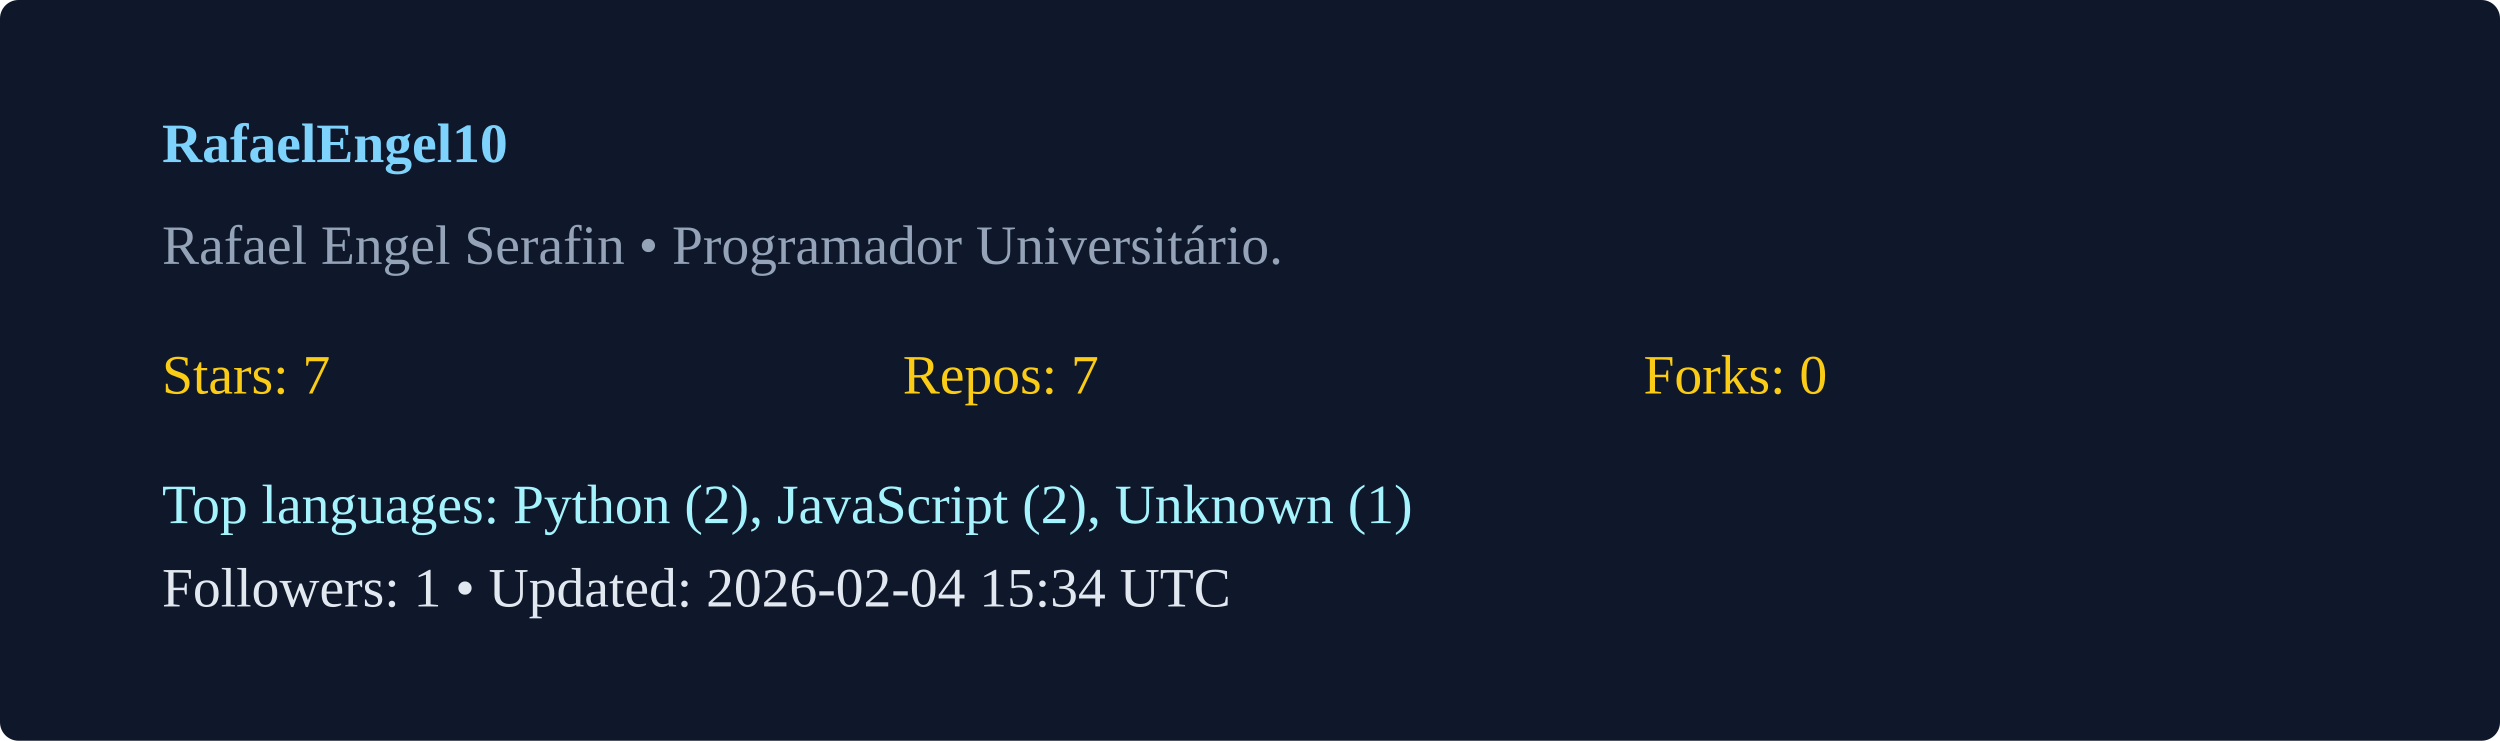
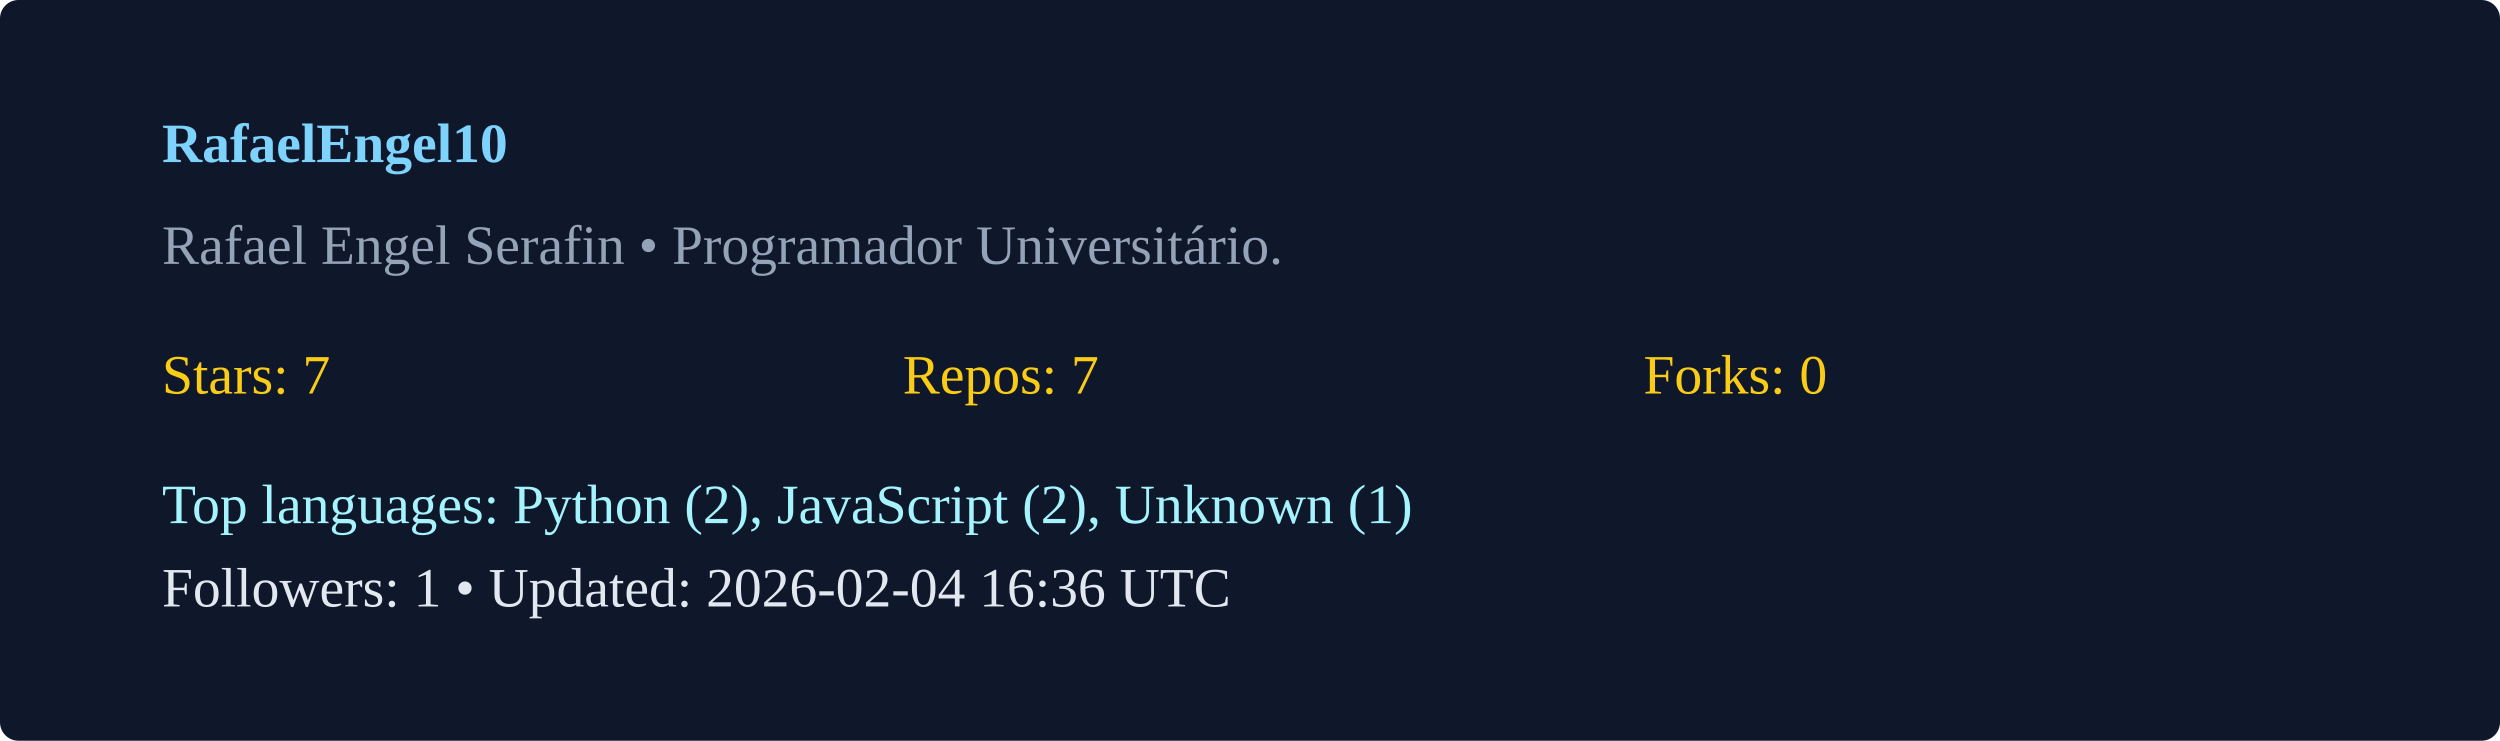
<svg xmlns="http://www.w3.org/2000/svg" width="540" height="160" viewBox="0 0 540 160">
  <rect width="100%" height="100%" rx="4" fill="#0f172a" />
  <g transform="translate(35,35)">
    <text x="0" y="0" fill="#7dd3fc" font-weight="600">RafaelEngel10</text>
    <text x="0" y="22" fill="#94a3b8">Rafael Engel Serafin  • Programador Universitário. </text>
    <g transform="translate(0,50)">
      <text x="0" y="0" fill="#facc15">Stars: 7</text>
      <text x="160" y="0" fill="#facc15">Repos: 7</text>
      <text x="320" y="0" fill="#facc15">Forks: 0</text>
      <text x="0" y="28" fill="#a5f3fc">Top languages: Python (2), JavaScript (2), Unknown (1)</text>
-       <text x="0" y="46" fill="#e2e8f0">Followers: 1 • Updated: 2026-02-04 15:34 UTC</text>
+       <text x="0" y="46" fill="#e2e8f0">Followers: 1 • Updated: 2026-02-04 16:36 UTC</text>
    </g>
  </g>
</svg>
